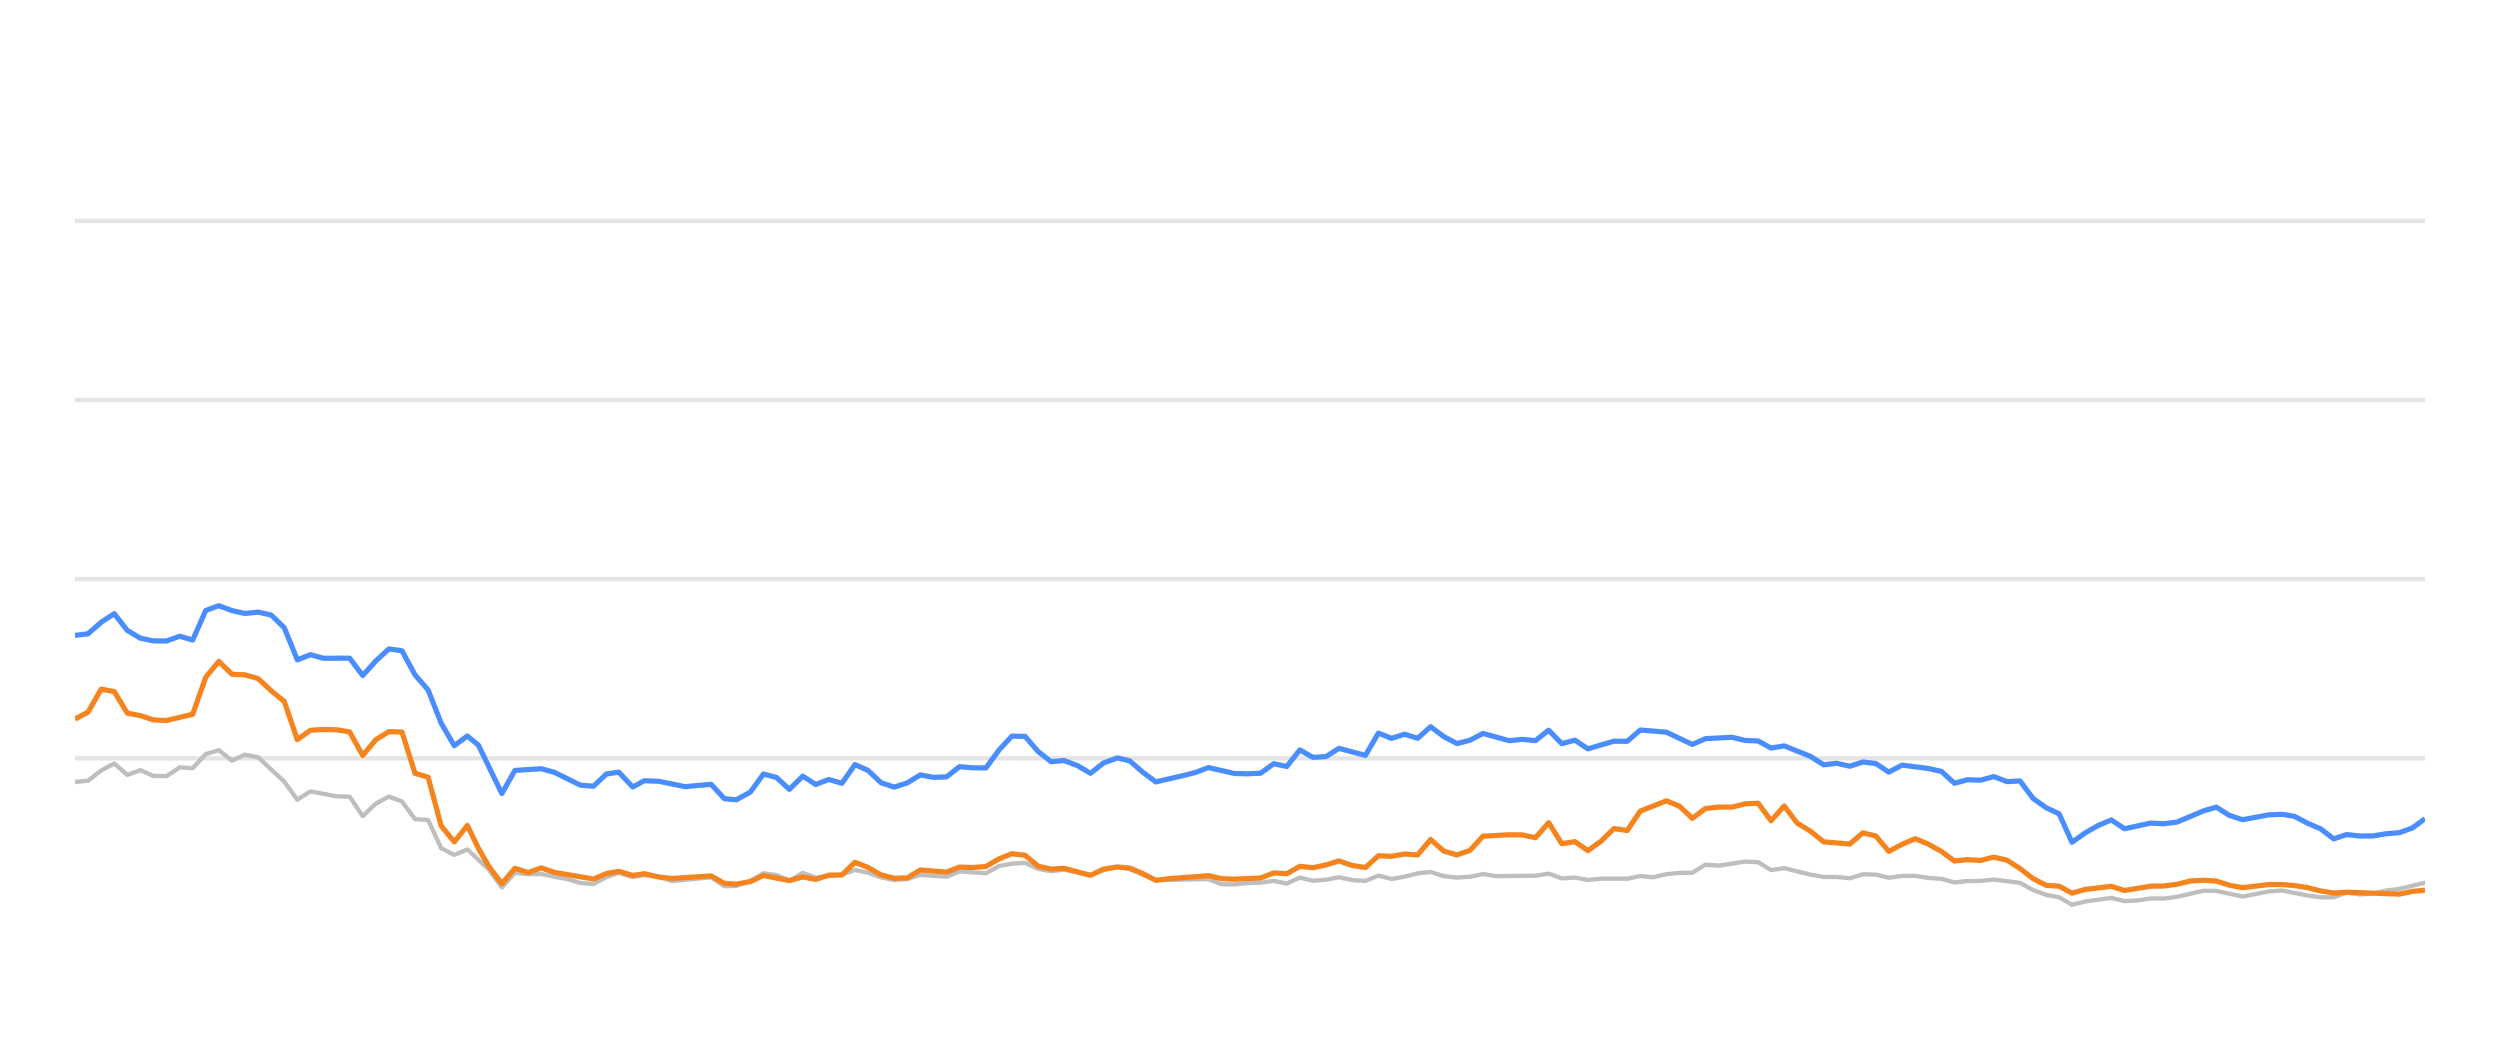
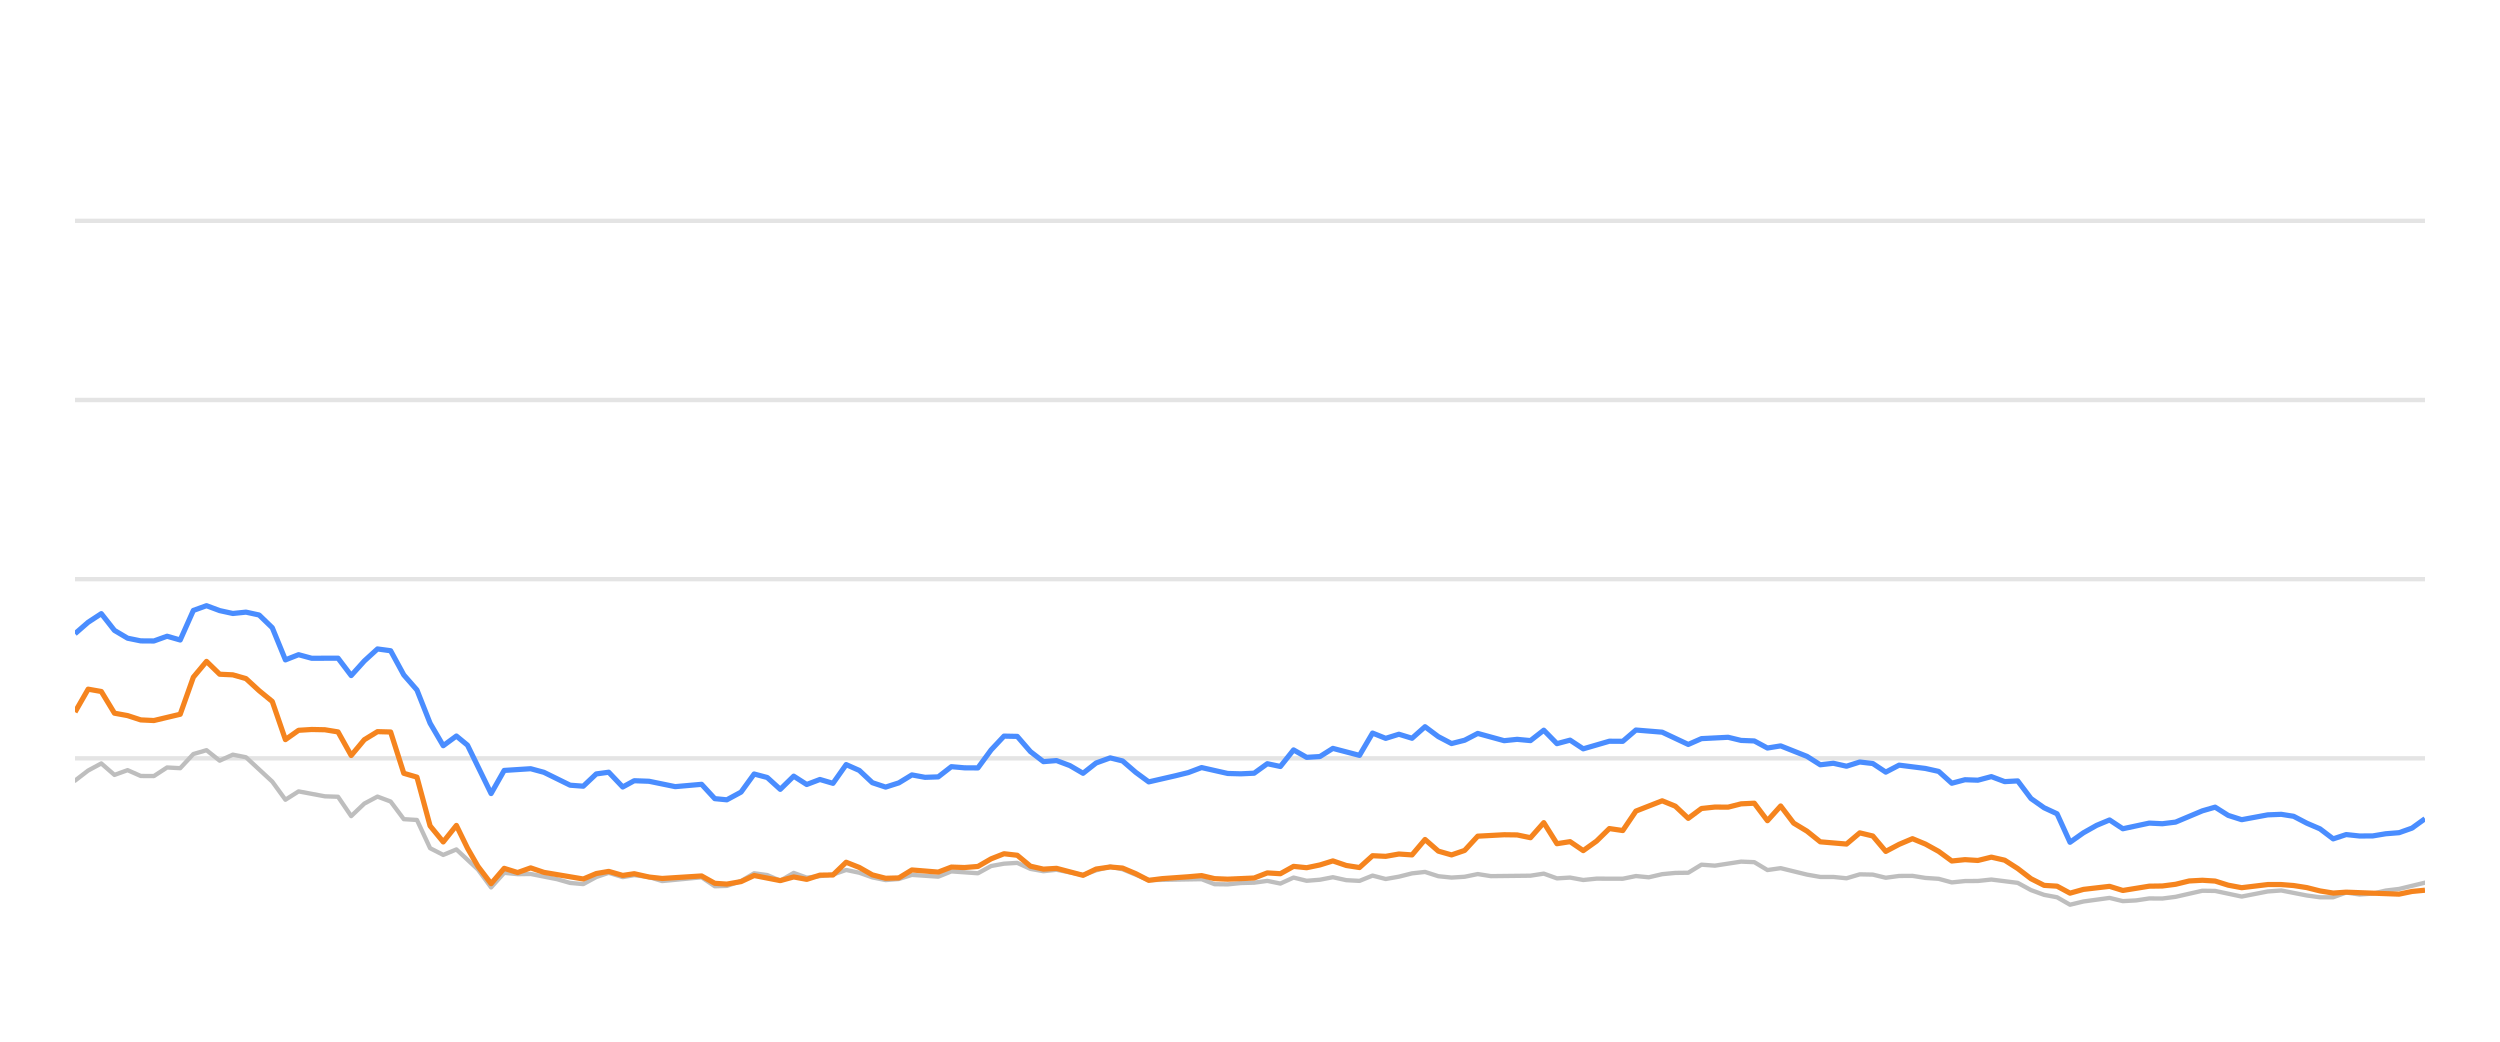
<svg xmlns="http://www.w3.org/2000/svg" width="288pt" height="120pt" viewBox="0 0 288 120" version="1.1">
  <defs>
    <style type="text/css">*{stroke-linejoin: round; stroke-linecap: butt}</style>
  </defs>
  <g id="figure_1">
    <g id="patch_1">
      <path d="M 0 120  L 288 120  L 288 0  L 0 0  L 0 120  z " style="fill: none; opacity: 0" />
    </g>
    <g id="axes_1">
      <g id="patch_2">
        <path d="M 8.64 108  L 279.36 108  L 279.36 4.8  L 8.64 4.8  L 8.64 108  z " style="fill: none" />
      </g>
      <g id="matplotlib.axis_1" />
      <g id="matplotlib.axis_2" />
      <g id="line2d_1">
-         <path d="M 8.64 87.36  L 279.36 87.36  " clip-path="url(#p9648e82b07)" style="fill: none; stroke: #b2b2b2; stroke-opacity: 0.35; stroke-width: 0.5; stroke-linecap: square" />
+         <path d="M 8.64 87.36  L 279.36 87.36  " clip-path="url(#pdf35d1bd02)" style="fill: none; stroke: #b2b2b2; stroke-opacity: 0.35; stroke-width: 0.5; stroke-linecap: square" />
      </g>
      <g id="line2d_2">
-         <path d="M 8.64 66.72  L 279.36 66.72  " clip-path="url(#p9648e82b07)" style="fill: none; stroke: #b2b2b2; stroke-opacity: 0.35; stroke-width: 0.5; stroke-linecap: square" />
+         <path d="M 8.64 66.72  L 279.36 66.72  " clip-path="url(#pdf35d1bd02)" style="fill: none; stroke: #b2b2b2; stroke-opacity: 0.35; stroke-width: 0.5; stroke-linecap: square" />
      </g>
      <g id="line2d_3">
-         <path d="M 8.64 46.08  L 279.36 46.08  " clip-path="url(#p9648e82b07)" style="fill: none; stroke: #b2b2b2; stroke-opacity: 0.35; stroke-width: 0.5; stroke-linecap: square" />
+         <path d="M 8.64 46.08  L 279.36 46.08  " clip-path="url(#pdf35d1bd02)" style="fill: none; stroke: #b2b2b2; stroke-opacity: 0.35; stroke-width: 0.5; stroke-linecap: square" />
      </g>
      <g id="line2d_4">
-         <path d="M 8.64 25.44  L 279.36 25.44  " clip-path="url(#p9648e82b07)" style="fill: none; stroke: #b2b2b2; stroke-opacity: 0.35; stroke-width: 0.5; stroke-linecap: square" />
+         <path d="M 8.64 25.44  L 279.36 25.44  " clip-path="url(#pdf35d1bd02)" style="fill: none; stroke: #b2b2b2; stroke-opacity: 0.35; stroke-width: 0.5; stroke-linecap: square" />
      </g>
      <g id="line2d_5">
-         <path d="M 8.64 90.084  L 10.147 89.93  L 11.653 88.764  L 13.16 87.948  L 14.666 89.269  L 16.173 88.722  L 17.68 89.393  L 19.186 89.403  L 20.693 88.413  L 22.2 88.495  L 23.706 86.865  L 25.213 86.421  L 26.719 87.628  L 28.226 86.937  L 29.733 87.236  L 32.746 90.043  L 34.252 92.128  L 35.759 91.168  L 38.772 91.736  L 40.279 91.787  L 41.786 94.016  L 43.292 92.572  L 44.799 91.767  L 46.305 92.334  L 47.812 94.367  L 49.319 94.46  L 50.825 97.711  L 52.332 98.485  L 53.838 97.855  L 56.308 100.167  L 57.814 102.231  L 59.314 100.549  L 60.855 100.704  L 62.349 100.683  L 65.368 101.282  L 66.869 101.715  L 68.375 101.849  L 69.863 101.034  L 71.291 100.549  L 72.894 101.044  L 74.211 100.817  L 75.905 101.034  L 77.409 101.498  L 81.929 101.065  L 83.44 102.097  L 84.819 102.056  L 86.447 101.498  L 87.947 100.601  L 89.451 100.807  L 90.94 101.457  L 92.481 100.559  L 93.972 101.106  L 96.98 100.745  L 98.49 100.219  L 99.996 100.539  L 101.491 101.075  L 103.012 101.385  L 104.523 101.261  L 106.02 100.786  L 109.039 100.993  L 110.543 100.384  L 113.583 100.601  L 115.093 99.765  L 116.574 99.496  L 118.092 99.403  L 119.599 100.095  L 121.091 100.363  L 122.589 100.198  L 125.628 100.797  L 127.121 100.26  L 128.739 99.837  L 130.152 100.136  L 133.153 101.385  L 139.208 101.282  L 140.694 101.86  L 142.203 101.88  L 143.696 101.725  L 145.226 101.684  L 146.736 101.478  L 148.233 101.787  L 149.742 101.096  L 151.243 101.467  L 152.764 101.344  L 154.248 101.055  L 155.781 101.395  L 157.296 101.478  L 158.793 100.869  L 160.298 101.261  L 161.811 100.993  L 163.315 100.611  L 164.805 100.446  L 166.331 100.941  L 167.842 101.096  L 169.342 101.003  L 170.843 100.693  L 172.356 100.931  L 176.886 100.879  L 178.408 100.642  L 179.918 101.189  L 181.421 101.096  L 182.93 101.375  L 184.453 101.22  L 187.458 101.23  L 188.964 100.92  L 190.438 101.065  L 191.971 100.704  L 193.478 100.559  L 194.959 100.539  L 196.472 99.61  L 198.009 99.723  L 201.013 99.259  L 202.527 99.321  L 204.031 100.229  L 205.546 100.012  L 208.562 100.755  L 210.083 101.024  L 211.579 101.024  L 213.091 101.178  L 214.606 100.724  L 216.101 100.755  L 217.587 101.117  L 219.118 100.91  L 220.644 100.9  L 222.128 101.137  L 223.65 101.24  L 225.152 101.653  L 226.66 101.498  L 228.144 101.488  L 229.682 101.323  L 232.703 101.705  L 234.226 102.541  L 235.728 103.088  L 237.209 103.366  L 238.693 104.223  L 240.232 103.851  L 243.223 103.439  L 244.745 103.81  L 246.261 103.728  L 247.773 103.5  L 249.269 103.511  L 250.786 103.315  L 253.858 102.613  L 255.317 102.634  L 258.358 103.284  L 261.343 102.696  L 262.893 102.582  L 265.822 103.16  L 267.328 103.366  L 268.842 103.366  L 270.331 102.819  L 271.866 103.046  L 273.383 102.943  L 274.861 102.592  L 276.39 102.407  L 279.36 101.684  L 279.36 101.684  " clip-path="url(#p9648e82b07)" style="fill: none; stroke: #bebebe; stroke-width: 0.5; stroke-linecap: round" />
+         <path d="M 8.64 89.93  L 10.155 88.764  L 11.67 87.948  L 13.185 89.269  L 14.7 88.722  L 16.215 89.393  L 17.73 89.403  L 19.245 88.413  L 20.76 88.495  L 22.275 86.865  L 23.79 86.421  L 25.306 87.628  L 26.821 86.937  L 28.336 87.236  L 31.366 90.043  L 32.881 92.128  L 34.396 91.168  L 37.426 91.736  L 38.941 91.787  L 40.456 94.016  L 41.971 92.572  L 43.486 91.767  L 45.001 92.334  L 46.516 94.367  L 48.031 94.46  L 49.546 97.711  L 51.061 98.485  L 52.576 97.855  L 55.059 100.167  L 56.574 102.231  L 58.082 100.549  L 59.632 100.704  L 61.134 100.683  L 64.17 101.282  L 65.68 101.715  L 67.194 101.849  L 68.691 101.034  L 70.126 100.549  L 71.738 101.044  L 73.063 100.817  L 74.766 101.034  L 76.279 101.498  L 80.824 101.065  L 82.343 102.097  L 83.73 102.056  L 85.368 101.498  L 86.876 100.601  L 88.388 100.807  L 89.886 101.457  L 91.435 100.559  L 92.934 101.106  L 95.96 100.745  L 97.478 100.219  L 98.992 100.539  L 100.496 101.075  L 102.025 101.385  L 103.545 101.261  L 105.05 100.786  L 108.086 100.993  L 109.598 100.384  L 112.655 100.601  L 114.174 99.765  L 115.663 99.496  L 117.189 99.403  L 118.705 100.095  L 120.205 100.363  L 121.711 100.198  L 124.768 100.797  L 126.269 100.26  L 127.896 99.837  L 129.317 100.136  L 132.335 101.385  L 138.423 101.282  L 139.918 101.86  L 141.435 101.88  L 142.937 101.725  L 144.475 101.684  L 145.994 101.478  L 147.499 101.787  L 149.017 101.096  L 150.526 101.467  L 152.055 101.344  L 153.547 101.055  L 155.09 101.395  L 156.612 101.478  L 158.118 100.869  L 159.632 101.261  L 161.153 100.993  L 162.665 100.611  L 164.164 100.446  L 165.699 100.941  L 167.217 101.096  L 168.726 101.003  L 170.236 100.693  L 171.757 100.931  L 176.312 100.879  L 177.843 100.642  L 179.362 101.189  L 180.873 101.096  L 182.39 101.375  L 183.922 101.22  L 186.944 101.23  L 188.458 100.92  L 189.94 101.065  L 191.482 100.704  L 192.997 100.559  L 194.487 100.539  L 196.008 99.61  L 197.553 99.723  L 200.574 99.259  L 202.097 99.321  L 203.61 100.229  L 205.132 100.012  L 208.166 100.755  L 209.696 101.024  L 211.2 101.024  L 212.72 101.178  L 214.244 100.724  L 215.747 100.755  L 217.242 101.117  L 218.781 100.91  L 220.316 100.9  L 221.808 101.137  L 223.338 101.24  L 224.848 101.653  L 226.365 101.498  L 227.858 101.488  L 229.404 101.323  L 232.441 101.705  L 233.973 102.541  L 235.483 103.088  L 236.973 103.366  L 238.465 104.223  L 240.013 103.851  L 243.021 103.439  L 244.551 103.81  L 246.075 103.728  L 247.596 103.5  L 249.1 103.511  L 250.626 103.315  L 253.715 102.613  L 255.182 102.634  L 258.241 103.284  L 261.242 102.696  L 262.801 102.582  L 265.746 103.16  L 267.261 103.366  L 268.784 103.366  L 270.28 102.819  L 271.824 103.046  L 273.35 102.943  L 274.836 102.592  L 276.373 102.407  L 279.36 101.684  L 279.36 101.684  " clip-path="url(#pdf35d1bd02)" style="fill: none; stroke: #bebebe; stroke-width: 0.5; stroke-linecap: round" />
      </g>
      <g id="line2d_6">
-         <path d="M 8.64 73.201  L 10.147 73.005  L 11.653 71.684  L 13.16 70.693  L 14.666 72.623  L 16.173 73.521  L 17.68 73.83  L 19.186 73.841  L 20.693 73.294  L 22.2 73.727  L 23.706 70.322  L 25.213 69.775  L 26.719 70.342  L 28.226 70.673  L 29.733 70.518  L 31.239 70.848  L 32.746 72.313  L 34.252 76.018  L 35.759 75.42  L 37.266 75.833  L 40.279 75.822  L 41.786 77.824  L 43.292 76.142  L 44.799 74.759  L 46.305 74.966  L 47.812 77.752  L 49.319 79.486  L 50.825 83.315  L 52.332 85.905  L 53.838 84.79  L 55.11 85.843  L 57.814 91.416  L 59.314 88.753  L 62.349 88.557  L 63.864 88.97  L 66.869 90.456  L 68.375 90.57  L 69.863 89.156  L 71.291 88.96  L 72.894 90.662  L 74.211 89.94  L 75.905 90.002  L 78.907 90.621  L 81.929 90.353  L 83.44 92.004  L 84.819 92.138  L 86.447 91.251  L 87.947 89.166  L 89.451 89.568  L 90.94 90.931  L 92.481 89.414  L 93.972 90.373  L 95.482 89.796  L 96.98 90.239  L 98.49 88.082  L 99.996 88.753  L 101.491 90.167  L 103.012 90.673  L 104.523 90.188  L 106.02 89.269  L 107.526 89.548  L 109.039 89.496  L 110.543 88.32  L 112.047 88.454  L 113.583 88.464  L 115.093 86.39  L 116.574 84.801  L 118.092 84.832  L 119.599 86.586  L 121.091 87.742  L 122.589 87.618  L 124.118 88.196  L 125.628 89.083  L 127.121 87.897  L 128.739 87.308  L 130.152 87.659  L 131.661 88.97  L 133.153 90.074  L 136.191 89.372  L 137.688 89.001  L 139.208 88.423  L 142.203 89.104  L 143.696 89.145  L 145.226 89.073  L 146.736 87.979  L 148.233 88.299  L 149.742 86.39  L 151.243 87.246  L 152.764 87.154  L 154.248 86.214  L 157.296 87.019  L 158.793 84.45  L 160.298 85.059  L 161.811 84.584  L 163.315 85.048  L 164.805 83.717  L 166.331 84.863  L 167.842 85.657  L 169.342 85.275  L 170.843 84.491  L 173.867 85.327  L 175.355 85.172  L 176.886 85.317  L 178.408 84.12  L 179.918 85.668  L 181.421 85.265  L 182.93 86.266  L 185.921 85.389  L 187.458 85.399  L 188.964 84.099  L 191.971 84.347  L 194.959 85.76  L 196.472 85.09  L 199.527 84.935  L 201.013 85.296  L 202.527 85.358  L 204.031 86.173  L 205.546 85.926  L 208.562 87.133  L 210.083 88.103  L 211.579 87.928  L 213.091 88.268  L 214.606 87.783  L 216.101 87.959  L 217.587 88.949  L 219.118 88.144  L 222.128 88.526  L 223.65 88.867  L 225.152 90.229  L 226.66 89.826  L 228.144 89.878  L 229.682 89.465  L 231.211 90.043  L 232.703 89.961  L 234.226 91.994  L 235.728 93.057  L 237.209 93.748  L 238.693 97.03  L 240.232 95.936  L 241.745 95.079  L 243.223 94.46  L 244.745 95.472  L 247.773 94.821  L 249.269 94.894  L 250.786 94.708  L 253.858 93.408  L 255.317 92.984  L 256.816 93.934  L 258.358 94.429  L 261.343 93.872  L 262.893 93.81  L 264.31 94.037  L 265.822 94.832  L 267.328 95.482  L 268.842 96.638  L 270.331 96.142  L 271.866 96.307  L 273.383 96.297  L 274.861 96.049  L 276.39 95.926  L 277.87 95.399  L 279.36 94.316  L 279.36 94.316  " clip-path="url(#p9648e82b07)" style="fill: none; stroke: #4a8dff; stroke-width: 0.6" />
+         <path d="M 8.64 73.005  L 10.155 71.684  L 11.67 70.693  L 13.185 72.623  L 14.7 73.521  L 16.215 73.83  L 17.73 73.841  L 19.245 73.294  L 20.76 73.727  L 22.275 70.322  L 23.79 69.775  L 25.306 70.342  L 26.821 70.673  L 28.336 70.518  L 29.851 70.848  L 31.366 72.313  L 32.881 76.018  L 34.396 75.42  L 35.911 75.833  L 38.941 75.822  L 40.456 77.824  L 41.971 76.142  L 43.486 74.759  L 45.001 74.966  L 46.516 77.752  L 48.031 79.486  L 49.546 83.315  L 51.061 85.905  L 52.576 84.79  L 53.855 85.843  L 56.574 91.416  L 58.082 88.753  L 61.134 88.557  L 62.658 88.97  L 65.68 90.456  L 67.194 90.57  L 68.691 89.156  L 70.126 88.96  L 71.738 90.662  L 73.063 89.94  L 74.766 90.002  L 77.785 90.621  L 80.824 90.353  L 82.343 92.004  L 83.73 92.138  L 85.368 91.251  L 86.876 89.166  L 88.388 89.568  L 89.886 90.931  L 91.435 89.414  L 92.934 90.373  L 94.453 89.796  L 95.96 90.239  L 97.478 88.082  L 98.992 88.753  L 100.496 90.167  L 102.025 90.673  L 103.545 90.188  L 105.05 89.269  L 106.565 89.548  L 108.086 89.496  L 109.598 88.32  L 111.111 88.454  L 112.655 88.464  L 114.174 86.39  L 115.663 84.801  L 117.189 84.832  L 118.705 86.586  L 120.205 87.742  L 121.711 87.618  L 123.249 88.196  L 124.768 89.083  L 126.269 87.897  L 127.896 87.308  L 129.317 87.659  L 130.834 88.97  L 132.335 90.074  L 135.39 89.372  L 136.895 89.001  L 138.423 88.423  L 141.435 89.104  L 142.937 89.145  L 144.475 89.073  L 145.994 87.979  L 147.499 88.299  L 149.017 86.39  L 150.526 87.246  L 152.055 87.154  L 153.547 86.214  L 156.612 87.019  L 158.118 84.45  L 159.632 85.059  L 161.153 84.584  L 162.665 85.048  L 164.164 83.717  L 165.699 84.863  L 167.217 85.657  L 168.726 85.275  L 170.236 84.491  L 173.276 85.327  L 174.773 85.172  L 176.312 85.317  L 177.843 84.12  L 179.362 85.668  L 180.873 85.265  L 182.39 86.266  L 185.398 85.389  L 186.944 85.399  L 188.458 84.099  L 191.482 84.347  L 194.487 85.76  L 196.008 85.09  L 199.08 84.935  L 200.574 85.296  L 202.097 85.358  L 203.61 86.173  L 205.132 85.926  L 208.166 87.133  L 209.696 88.103  L 211.2 87.928  L 212.72 88.268  L 214.244 87.783  L 215.747 87.959  L 217.242 88.949  L 218.781 88.144  L 221.808 88.526  L 223.338 88.867  L 224.848 90.229  L 226.365 89.826  L 227.858 89.878  L 229.404 89.465  L 230.941 90.043  L 232.441 89.961  L 233.973 91.994  L 235.483 93.057  L 236.973 93.748  L 238.465 97.03  L 240.013 95.936  L 241.535 95.079  L 243.021 94.46  L 244.551 95.472  L 247.596 94.821  L 249.1 94.894  L 250.626 94.708  L 253.715 93.408  L 255.182 92.984  L 256.69 93.934  L 258.241 94.429  L 261.242 93.872  L 262.801 93.81  L 264.226 94.037  L 265.746 94.832  L 267.261 95.482  L 268.784 96.638  L 270.28 96.142  L 271.824 96.307  L 273.35 96.297  L 274.836 96.049  L 276.373 95.926  L 277.861 95.399  L 279.36 94.316  L 279.36 94.316  " clip-path="url(#pdf35d1bd02)" style="fill: none; stroke: #4a8dff; stroke-width: 0.6" />
      </g>
      <g id="line2d_7">
-         <path d="M 8.64 82.84  L 10.147 82.035  L 11.653 79.393  L 13.16 79.661  L 14.666 82.159  L 16.173 82.437  L 17.68 82.933  L 19.186 83.005  L 22.2 82.283  L 23.706 78.01  L 25.213 76.194  L 26.719 77.67  L 28.226 77.742  L 29.733 78.175  L 31.239 79.568  L 32.746 80.807  L 34.252 85.203  L 35.759 84.13  L 37.266 84.037  L 38.772 84.068  L 40.279 84.316  L 41.786 87.03  L 43.292 85.213  L 44.799 84.285  L 46.305 84.326  L 47.812 89.083  L 49.319 89.527  L 50.825 95.141  L 52.332 96.989  L 53.838 95.09  L 55.11 97.711  L 56.308 99.806  L 57.814 101.798  L 59.314 100.033  L 60.855 100.518  L 62.349 99.981  L 63.864 100.497  L 68.375 101.261  L 69.863 100.632  L 71.291 100.384  L 72.894 100.848  L 74.211 100.652  L 75.905 101.034  L 77.409 101.199  L 81.929 100.91  L 83.44 101.756  L 84.819 101.849  L 86.447 101.56  L 87.947 100.859  L 90.94 101.447  L 92.481 101.024  L 93.972 101.302  L 95.482 100.817  L 96.98 100.797  L 98.49 99.331  L 99.996 99.93  L 101.491 100.786  L 103.012 101.178  L 104.523 101.137  L 106.02 100.219  L 109.039 100.466  L 110.543 99.888  L 112.047 99.94  L 113.583 99.816  L 115.093 98.939  L 116.574 98.351  L 118.092 98.526  L 119.599 99.785  L 121.091 100.126  L 122.589 100.033  L 125.628 100.838  L 127.121 100.116  L 128.739 99.878  L 130.152 100.002  L 131.661 100.642  L 133.153 101.416  L 134.68 101.22  L 137.688 101.003  L 139.208 100.869  L 140.694 101.22  L 142.203 101.282  L 145.226 101.148  L 146.736 100.559  L 148.233 100.652  L 149.742 99.806  L 151.243 99.961  L 152.764 99.641  L 154.248 99.176  L 155.781 99.703  L 157.296 99.94  L 158.793 98.578  L 160.298 98.65  L 161.811 98.382  L 163.315 98.485  L 164.805 96.71  L 166.331 98.052  L 167.842 98.485  L 169.342 97.969  L 170.843 96.328  L 173.867 96.163  L 175.355 96.184  L 176.886 96.504  L 178.408 94.77  L 179.918 97.195  L 181.421 96.958  L 182.93 97.99  L 184.453 96.896  L 185.921 95.451  L 187.458 95.678  L 188.964 93.438  L 191.971 92.252  L 193.478 92.871  L 194.959 94.274  L 196.472 93.139  L 198.009 92.974  L 199.527 92.984  L 201.013 92.603  L 202.527 92.53  L 204.031 94.543  L 205.546 92.85  L 207.033 94.821  L 208.562 95.75  L 210.083 96.978  L 213.091 97.236  L 214.606 95.946  L 216.101 96.307  L 217.587 98.082  L 219.118 97.267  L 220.644 96.617  L 222.128 97.236  L 223.65 98.082  L 225.152 99.187  L 226.66 99.032  L 228.144 99.125  L 229.682 98.743  L 231.211 99.094  L 232.703 100.054  L 234.226 101.23  L 235.728 101.994  L 237.209 102.087  L 238.693 102.892  L 240.232 102.458  L 243.223 102.107  L 244.745 102.582  L 247.773 102.087  L 249.269 102.066  L 250.786 101.87  L 252.343 101.488  L 253.858 101.406  L 255.317 101.498  L 256.816 101.973  L 258.358 102.262  L 261.343 101.901  L 262.893 101.901  L 264.31 102.014  L 265.822 102.252  L 267.328 102.634  L 268.842 102.881  L 270.331 102.778  L 276.39 103.005  L 277.87 102.696  L 279.36 102.551  L 279.36 102.551  " clip-path="url(#p9648e82b07)" style="fill: none; stroke: #f5841e; stroke-width: 0.6" />
+         <path d="M 8.64 82.035  L 10.155 79.393  L 11.67 79.661  L 13.185 82.159  L 14.7 82.437  L 16.215 82.933  L 17.73 83.005  L 20.76 82.283  L 22.275 78.01  L 23.79 76.194  L 25.306 77.67  L 26.821 77.742  L 28.336 78.175  L 29.851 79.568  L 31.366 80.807  L 32.881 85.203  L 34.396 84.13  L 35.911 84.037  L 37.426 84.068  L 38.941 84.316  L 40.456 87.03  L 41.971 85.213  L 43.486 84.285  L 45.001 84.326  L 46.516 89.083  L 48.031 89.527  L 49.546 95.141  L 51.061 96.989  L 52.576 95.09  L 53.855 97.711  L 55.059 99.806  L 56.574 101.798  L 58.082 100.033  L 59.632 100.518  L 61.134 99.981  L 62.658 100.497  L 67.194 101.261  L 68.691 100.632  L 70.126 100.384  L 71.738 100.848  L 73.063 100.652  L 74.766 101.034  L 76.279 101.199  L 80.824 100.91  L 82.343 101.756  L 83.73 101.849  L 85.368 101.56  L 86.876 100.859  L 89.886 101.447  L 91.435 101.024  L 92.934 101.302  L 94.453 100.817  L 95.96 100.797  L 97.478 99.331  L 98.992 99.93  L 100.496 100.786  L 102.025 101.178  L 103.545 101.137  L 105.05 100.219  L 108.086 100.466  L 109.598 99.888  L 111.111 99.94  L 112.655 99.816  L 114.174 98.939  L 115.663 98.351  L 117.189 98.526  L 118.705 99.785  L 120.205 100.126  L 121.711 100.033  L 124.768 100.838  L 126.269 100.116  L 127.896 99.878  L 129.317 100.002  L 130.834 100.642  L 132.335 101.416  L 133.87 101.22  L 136.895 101.003  L 138.423 100.869  L 139.918 101.22  L 141.435 101.282  L 144.475 101.148  L 145.994 100.559  L 147.499 100.652  L 149.017 99.806  L 150.526 99.961  L 152.055 99.641  L 153.547 99.176  L 155.09 99.703  L 156.612 99.94  L 158.118 98.578  L 159.632 98.65  L 161.153 98.382  L 162.665 98.485  L 164.164 96.71  L 165.699 98.052  L 167.217 98.485  L 168.726 97.969  L 170.236 96.328  L 173.276 96.163  L 174.773 96.184  L 176.312 96.504  L 177.843 94.77  L 179.362 97.195  L 180.873 96.958  L 182.39 97.99  L 183.922 96.896  L 185.398 95.451  L 186.944 95.678  L 188.458 93.438  L 191.482 92.252  L 192.997 92.871  L 194.487 94.274  L 196.008 93.139  L 197.553 92.974  L 199.08 92.984  L 200.574 92.603  L 202.097 92.53  L 203.61 94.543  L 205.132 92.85  L 206.628 94.821  L 208.166 95.75  L 209.696 96.978  L 212.72 97.236  L 214.244 95.946  L 215.747 96.307  L 217.242 98.082  L 218.781 97.267  L 220.316 96.617  L 221.808 97.236  L 223.338 98.082  L 224.848 99.187  L 226.365 99.032  L 227.858 99.125  L 229.404 98.743  L 230.941 99.094  L 232.441 100.054  L 233.973 101.23  L 235.483 101.994  L 236.973 102.087  L 238.465 102.892  L 240.013 102.458  L 243.021 102.107  L 244.551 102.582  L 247.596 102.087  L 249.1 102.066  L 250.626 101.87  L 252.192 101.488  L 253.715 101.406  L 255.182 101.498  L 256.69 101.973  L 258.241 102.262  L 261.242 101.901  L 262.801 101.901  L 264.226 102.014  L 265.746 102.252  L 267.261 102.634  L 268.784 102.881  L 270.28 102.778  L 276.373 103.005  L 277.861 102.696  L 279.36 102.551  L 279.36 102.551  " clip-path="url(#pdf35d1bd02)" style="fill: none; stroke: #f5841e; stroke-width: 0.6" />
      </g>
    </g>
  </g>
  <defs>
-     <clipPath id="p9648e82b07">
+     <clipPath id="pdf35d1bd02">
      <rect x="8.64" y="4.8" width="270.72" height="103.2" />
    </clipPath>
  </defs>
</svg>
